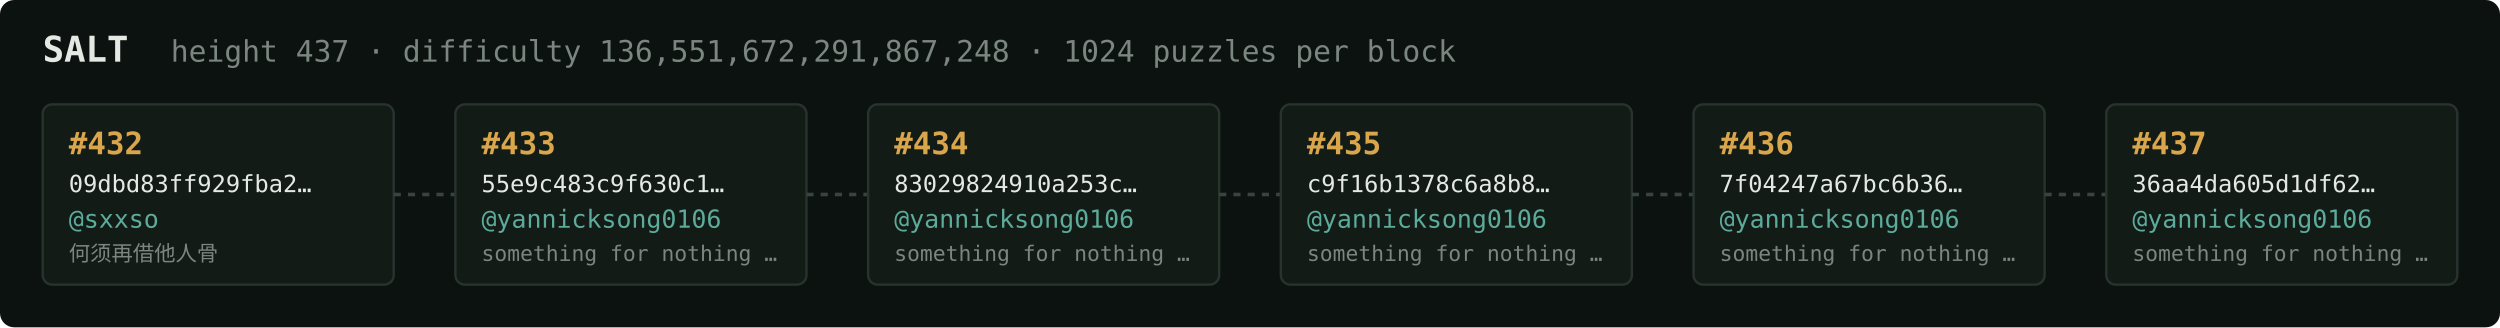
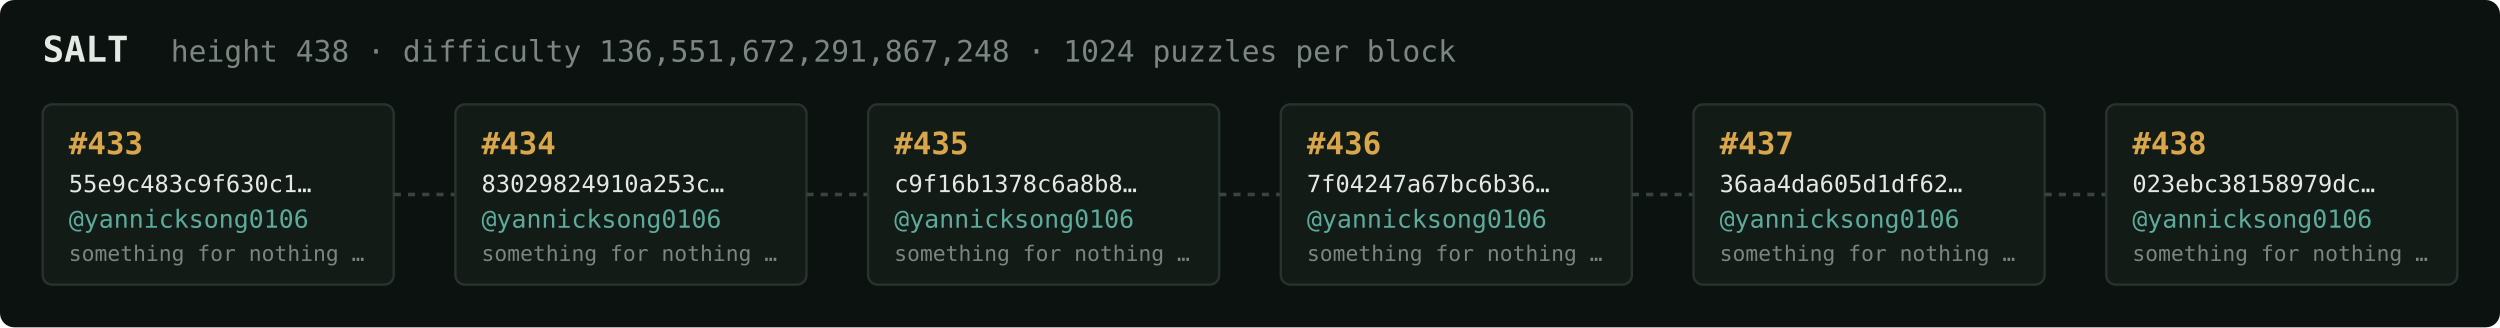
<svg xmlns="http://www.w3.org/2000/svg" width="1054" height="138" viewBox="0 0 1054 138" font-family="ui-monospace,SFMono-Regular,Menlo,monospace">
  <rect fill="#0c1210" width="1054" height="138" rx="6" />
  <text x="18" y="26" fill="#e5e9e3" font-size="15" font-weight="700">SALT</text>
-   <text x="72" y="26" fill="#7a867f" font-size="12.5">height 437 · difficulty 136,551,672,291,867,248 · 1024 puzzles per block</text>
+   <text x="72" y="26" fill="#7a867f" font-size="12.5">height 438 · difficulty 136,551,672,291,867,248 · 1024 puzzles per block</text>
  <rect x="18" y="44" width="148" height="76" rx="4" fill="#131b17" stroke="#28332e" stroke-width="1" />
-   <text x="29" y="65" fill="#d9a64c" font-size="13" font-weight="700">#432</text>
-   <text x="29" y="81" fill="#e5e9e3" font-size="10">09dbd83ff929fba2…</text>
-   <text x="29" y="96" fill="#5cab9b" font-size="10.5">@sxxso</text>
-   <text x="29" y="110" fill="#7a867f" font-size="9">何须再借他人骨</text>
+   <text x="29" y="65" fill="#d9a64c" font-size="13" font-weight="700">#433</text>
+   <text x="29" y="81" fill="#e5e9e3" font-size="10">55e9c483c9f630c1…</text>
+   <text x="29" y="96" fill="#5cab9b" font-size="10.5">@yannicksong0106</text>
+   <text x="29" y="110" fill="#7a867f" font-size="9">something for nothing …</text>
  <line x1="166" y1="82.0" x2="192" y2="82.0" stroke="#38443e" stroke-width="1.5" stroke-dasharray="3 3" />
  <rect x="192" y="44" width="148" height="76" rx="4" fill="#131b17" stroke="#28332e" stroke-width="1" />
-   <text x="203" y="65" fill="#d9a64c" font-size="13" font-weight="700">#433</text>
-   <text x="203" y="81" fill="#e5e9e3" font-size="10">55e9c483c9f630c1…</text>
+   <text x="203" y="65" fill="#d9a64c" font-size="13" font-weight="700">#434</text>
+   <text x="203" y="81" fill="#e5e9e3" font-size="10">83029824910a253c…</text>
  <text x="203" y="96" fill="#5cab9b" font-size="10.5">@yannicksong0106</text>
  <text x="203" y="110" fill="#7a867f" font-size="9">something for nothing …</text>
  <line x1="340" y1="82.0" x2="366" y2="82.0" stroke="#38443e" stroke-width="1.5" stroke-dasharray="3 3" />
  <rect x="366" y="44" width="148" height="76" rx="4" fill="#131b17" stroke="#28332e" stroke-width="1" />
-   <text x="377" y="65" fill="#d9a64c" font-size="13" font-weight="700">#434</text>
-   <text x="377" y="81" fill="#e5e9e3" font-size="10">83029824910a253c…</text>
+   <text x="377" y="65" fill="#d9a64c" font-size="13" font-weight="700">#435</text>
+   <text x="377" y="81" fill="#e5e9e3" font-size="10">c9f16b1378c6a8b8…</text>
  <text x="377" y="96" fill="#5cab9b" font-size="10.5">@yannicksong0106</text>
  <text x="377" y="110" fill="#7a867f" font-size="9">something for nothing …</text>
  <line x1="514" y1="82.0" x2="540" y2="82.0" stroke="#38443e" stroke-width="1.5" stroke-dasharray="3 3" />
  <rect x="540" y="44" width="148" height="76" rx="4" fill="#131b17" stroke="#28332e" stroke-width="1" />
-   <text x="551" y="65" fill="#d9a64c" font-size="13" font-weight="700">#435</text>
-   <text x="551" y="81" fill="#e5e9e3" font-size="10">c9f16b1378c6a8b8…</text>
+   <text x="551" y="65" fill="#d9a64c" font-size="13" font-weight="700">#436</text>
+   <text x="551" y="81" fill="#e5e9e3" font-size="10">7f04247a67bc6b36…</text>
  <text x="551" y="96" fill="#5cab9b" font-size="10.5">@yannicksong0106</text>
  <text x="551" y="110" fill="#7a867f" font-size="9">something for nothing …</text>
  <line x1="688" y1="82.0" x2="714" y2="82.0" stroke="#38443e" stroke-width="1.5" stroke-dasharray="3 3" />
  <rect x="714" y="44" width="148" height="76" rx="4" fill="#131b17" stroke="#28332e" stroke-width="1" />
-   <text x="725" y="65" fill="#d9a64c" font-size="13" font-weight="700">#436</text>
-   <text x="725" y="81" fill="#e5e9e3" font-size="10">7f04247a67bc6b36…</text>
+   <text x="725" y="65" fill="#d9a64c" font-size="13" font-weight="700">#437</text>
+   <text x="725" y="81" fill="#e5e9e3" font-size="10">36aa4da605d1df62…</text>
  <text x="725" y="96" fill="#5cab9b" font-size="10.5">@yannicksong0106</text>
  <text x="725" y="110" fill="#7a867f" font-size="9">something for nothing …</text>
  <line x1="862" y1="82.0" x2="888" y2="82.0" stroke="#38443e" stroke-width="1.5" stroke-dasharray="3 3" />
  <rect x="888" y="44" width="148" height="76" rx="4" fill="#131b17" stroke="#28332e" stroke-width="1" />
-   <text x="899" y="65" fill="#d9a64c" font-size="13" font-weight="700">#437</text>
-   <text x="899" y="81" fill="#e5e9e3" font-size="10">36aa4da605d1df62…</text>
+   <text x="899" y="65" fill="#d9a64c" font-size="13" font-weight="700">#438</text>
+   <text x="899" y="81" fill="#e5e9e3" font-size="10">023ebc38158979dc…</text>
  <text x="899" y="96" fill="#5cab9b" font-size="10.5">@yannicksong0106</text>
  <text x="899" y="110" fill="#7a867f" font-size="9">something for nothing …</text>
</svg>
